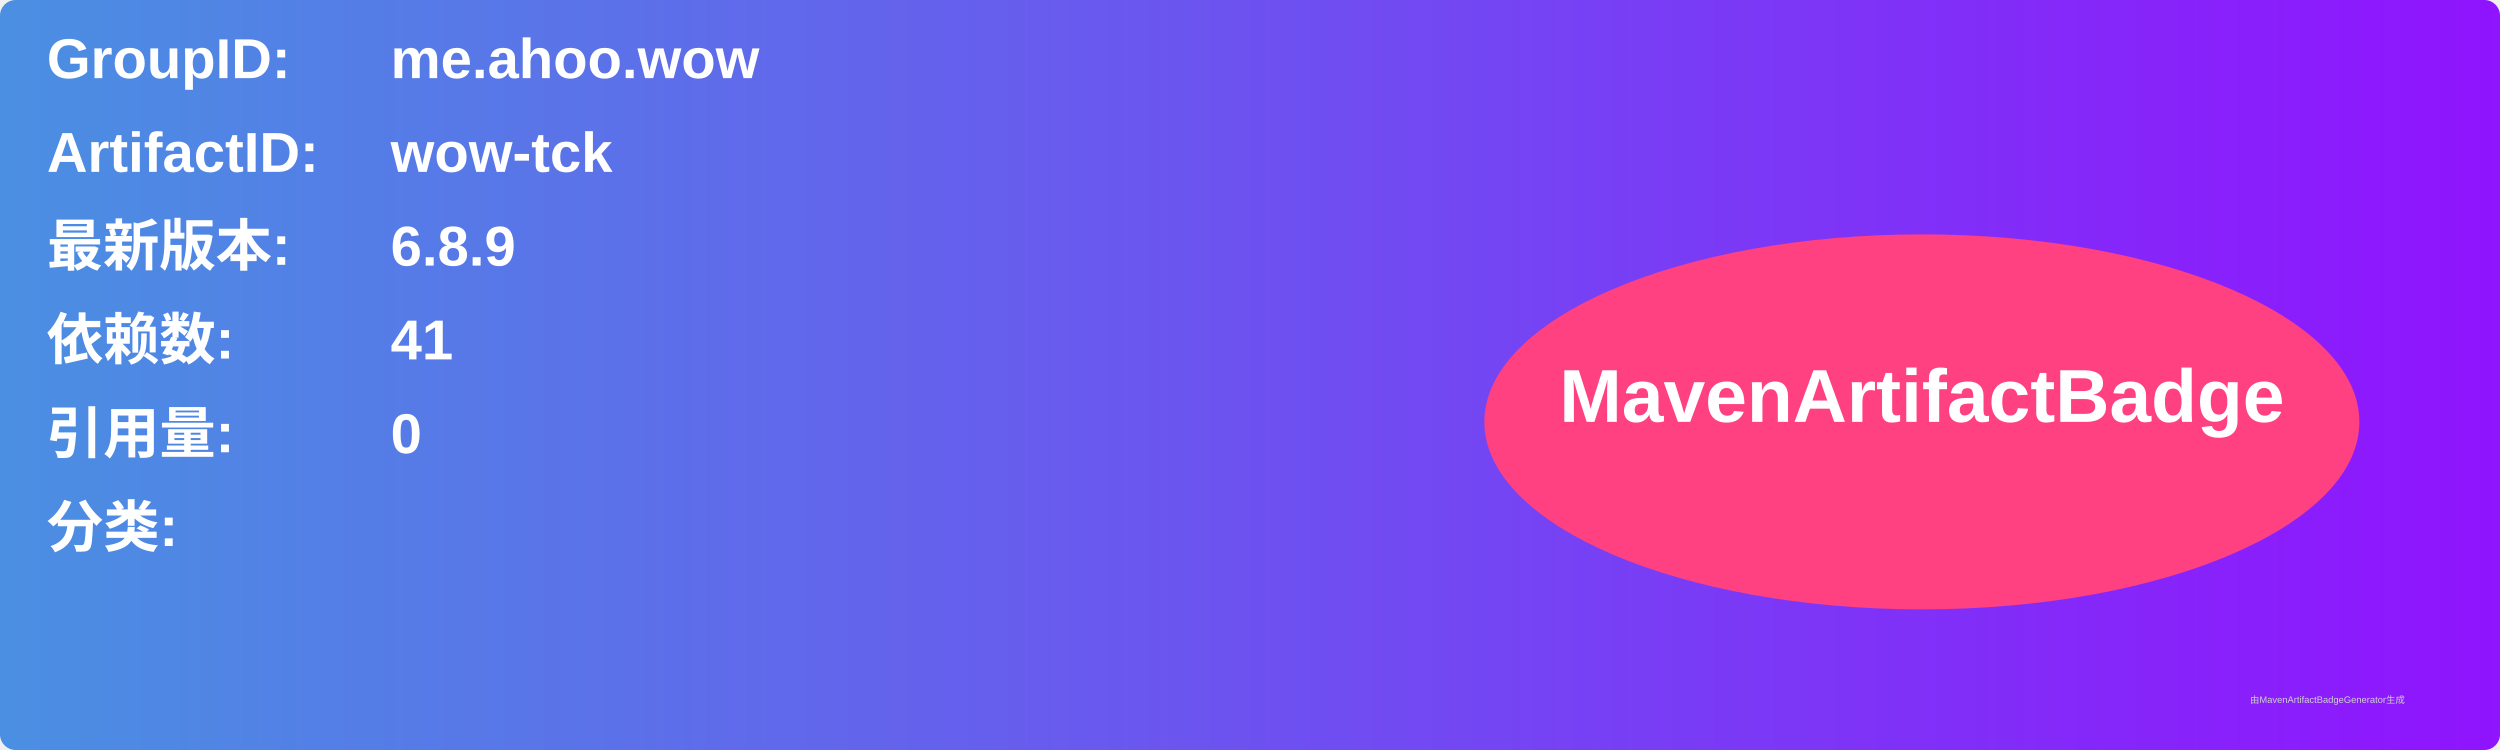
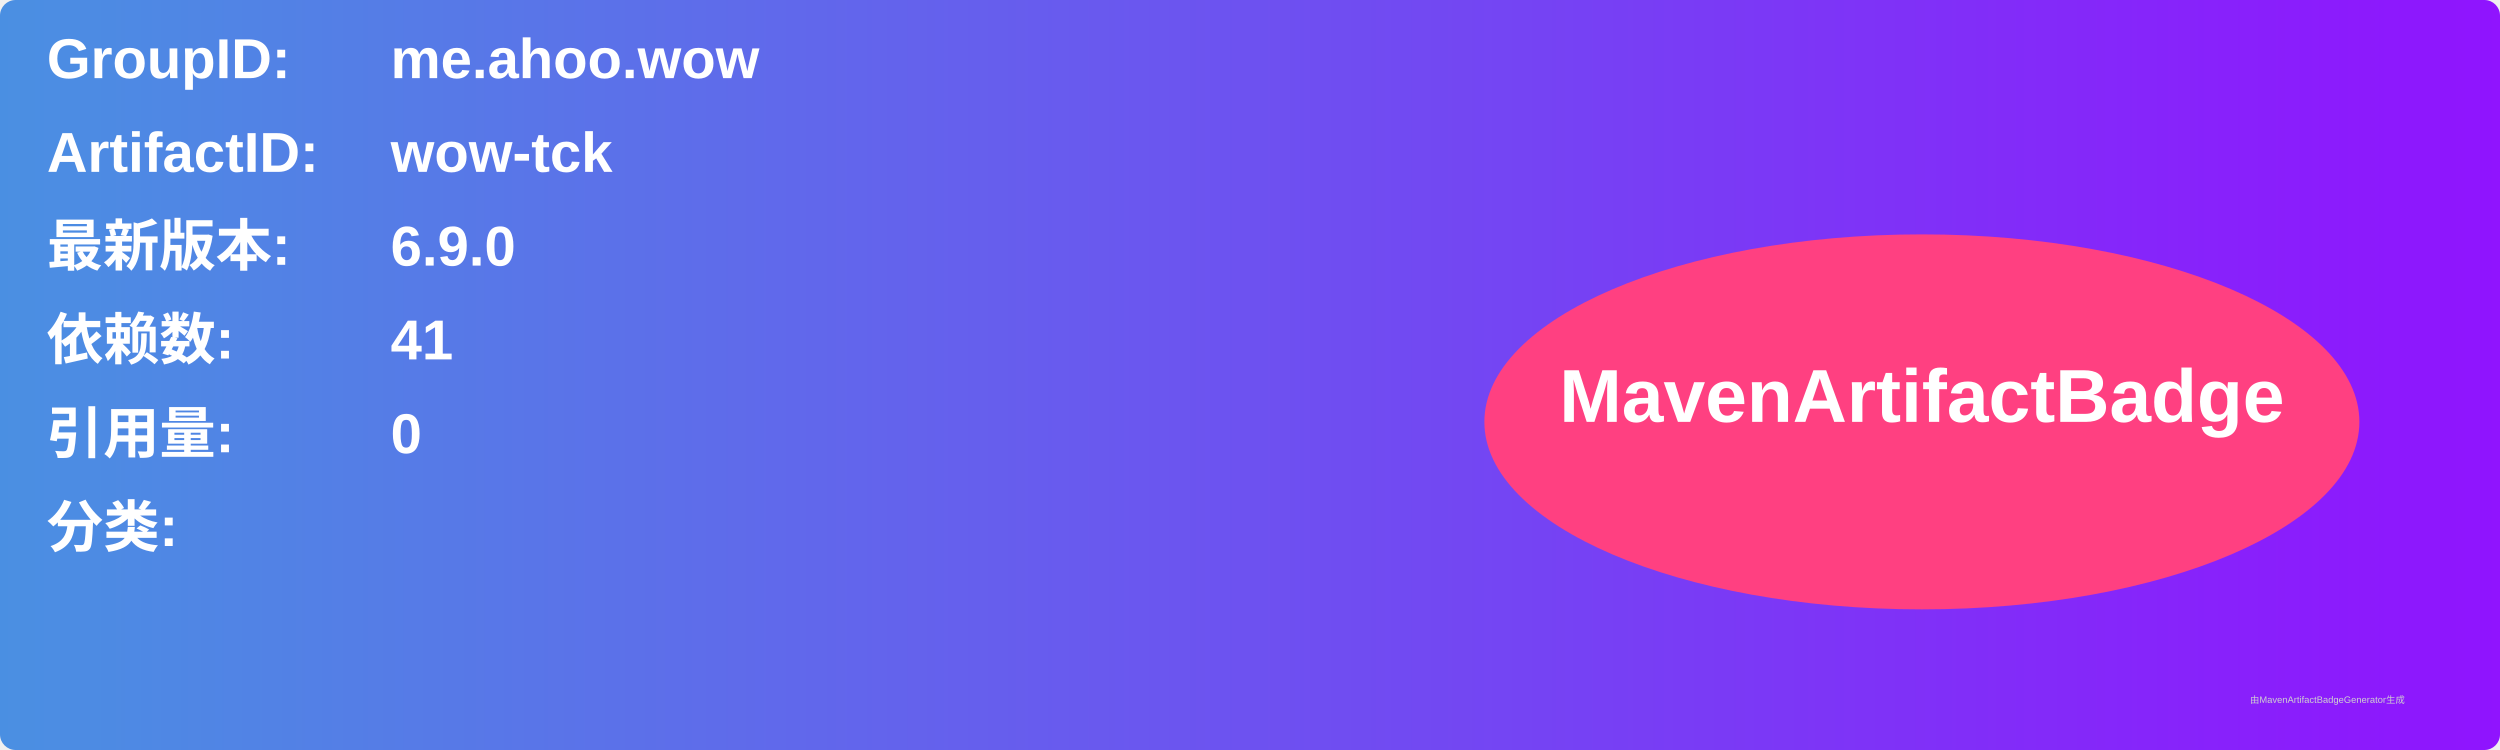
<svg xmlns="http://www.w3.org/2000/svg" width="800" height="240" viewBox="0 0 800 240">
  <linearGradient id="grad" x1="0%" y1="0%" x2="100%" y2="0%">
    <stop offset="0%" stop-color="#4a90e2" />
    <stop offset="100%" stop-color="#9013fe" />
  </linearGradient>
  <rect width="100%" height="100%" rx="5" ry="5" fill="url(#grad)" />
  <g transform="translate(15, 15)">
    <text x="0" y="10" font-family="Arial" font-size="18" fill="white" font-weight="bold" width="260">GroupID:</text>
    <text x="110" y="10" font-family="Arial" font-size="18" fill="white" font-weight="bold" width="460">me.ahoo.wow</text>
    <text x="0" y="40" font-family="Arial" font-size="18" fill="white" font-weight="bold" width="260">ArtifactID:</text>
    <text x="110" y="40" font-family="Arial" font-size="18" fill="white" font-weight="bold" width="460">wow-tck</text>
    <text x="0" y="70" font-family="Arial" font-size="18" fill="white" font-weight="bold">最新版本:</text>
    <text x="110" y="70" font-family="Arial" font-size="18" fill="white" font-weight="bold">
-       <tspan font-weight="bold">6.8.9</tspan>
+       <tspan font-weight="bold">6.9.0</tspan>
    </text>
    <text x="0" y="100" font-family="Arial" font-size="18" fill="white" font-weight="bold">依赖数: </text>
    <text x="110" y="100" font-family="Arial" font-size="18" fill="white">
      <tspan font-weight="bold">41</tspan>
    </text>
    <text x="0" y="130" font-family="Arial" font-size="18" fill="white" font-weight="bold">引用量: </text>
    <text x="110" y="130" font-family="Arial" font-size="18" fill="white">
      <tspan font-weight="bold">0</tspan>
    </text>
    <text x="0" y="160" font-family="Arial" font-size="18" fill="white" font-weight="bold">分类:</text>
    <text x="10" y="190" font-family="Arial" font-size="10" fill="white">
      <tspan font-weight="bold" />
    </text>
    <ellipse cx="600" cy="120" rx="140" ry="60" fill="#ff4081" />
    <text x="600" y="120" text-anchor="middle" font-family="Arial" font-size="24" fill="white" font-weight="bold">MavenArtifactBadge</text>
  </g>
  <text x="720" y="225" font-family="Arial" font-size="3" fill="#d0d0d0">由MavenArtifactBadgeGenerator生成</text>
</svg>
